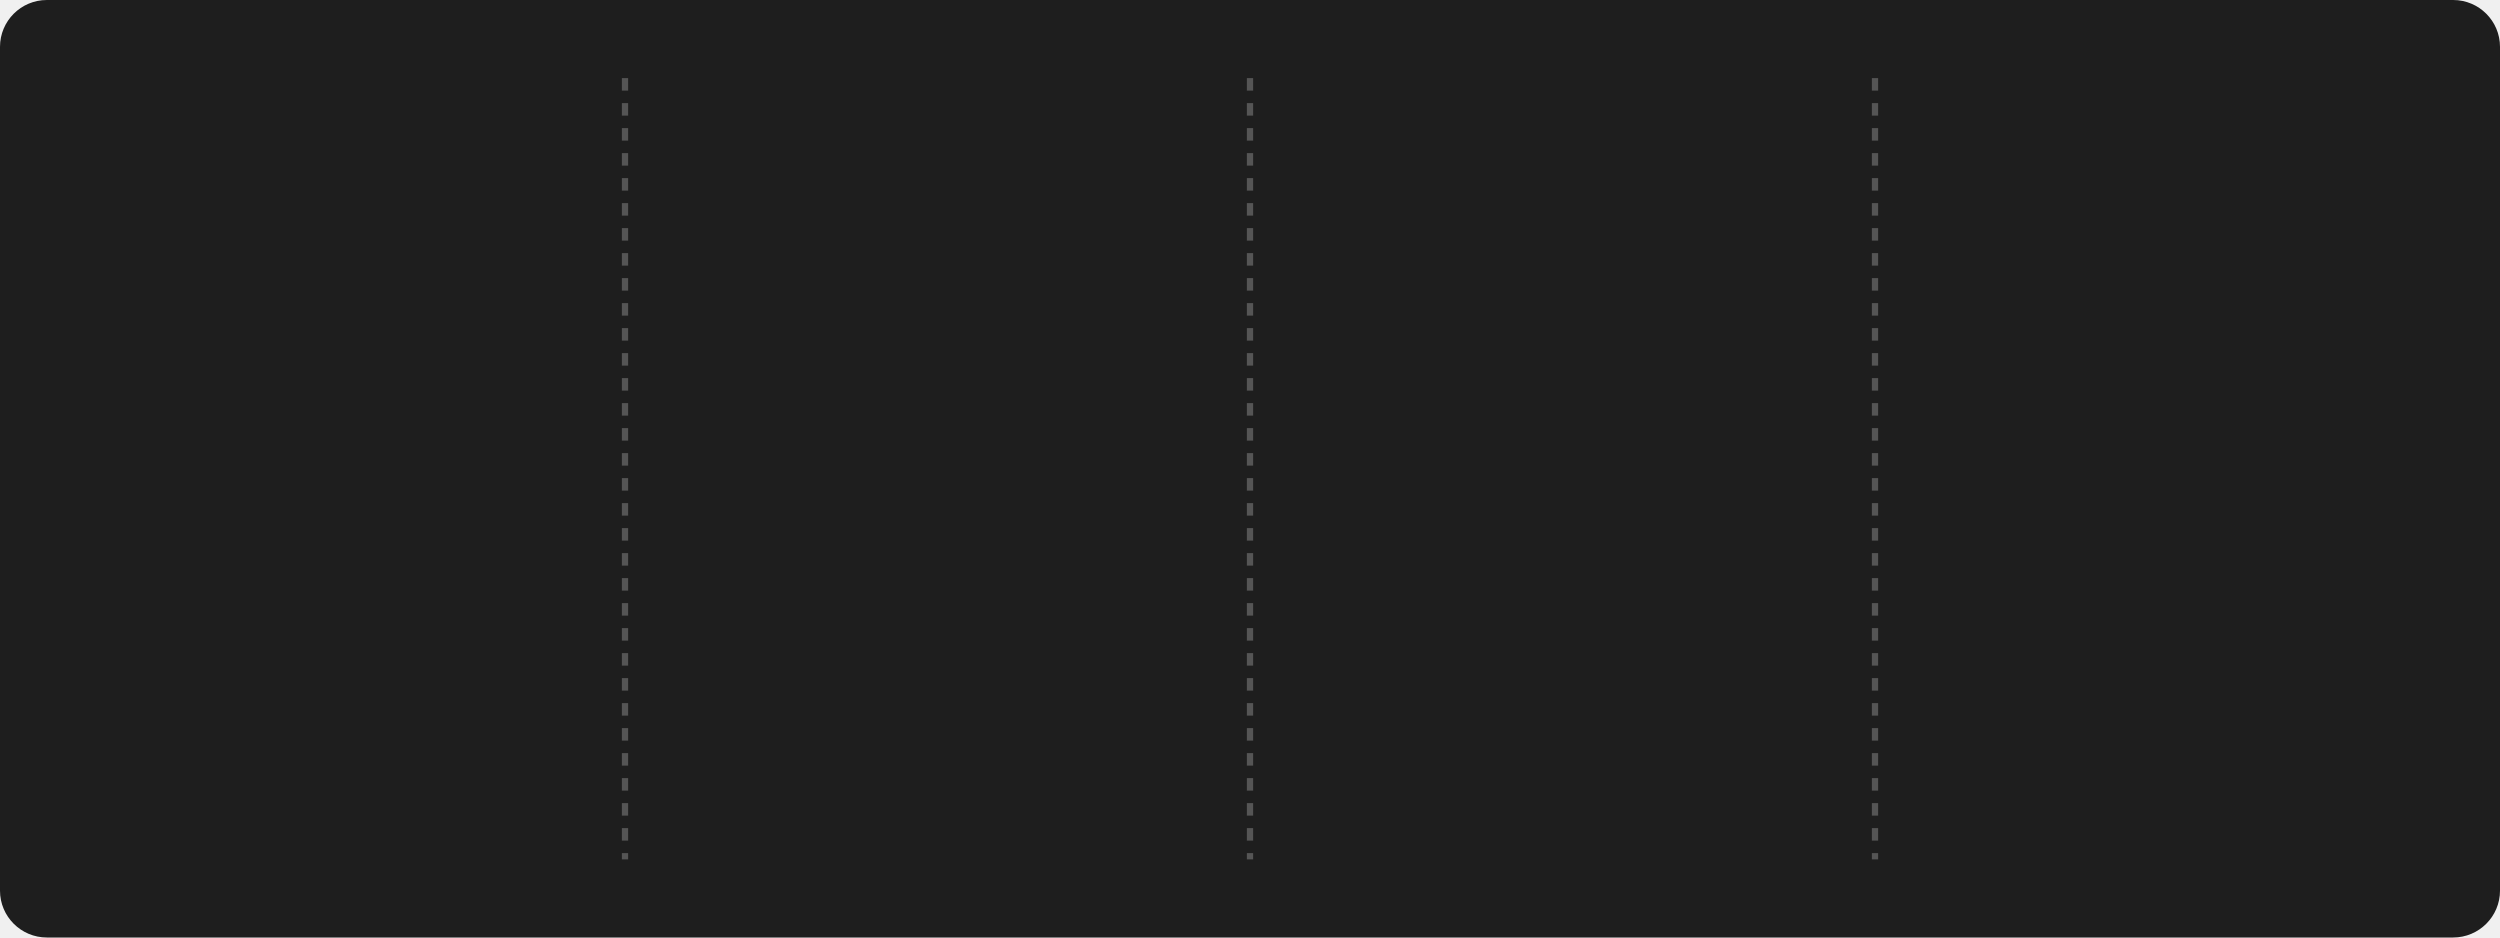
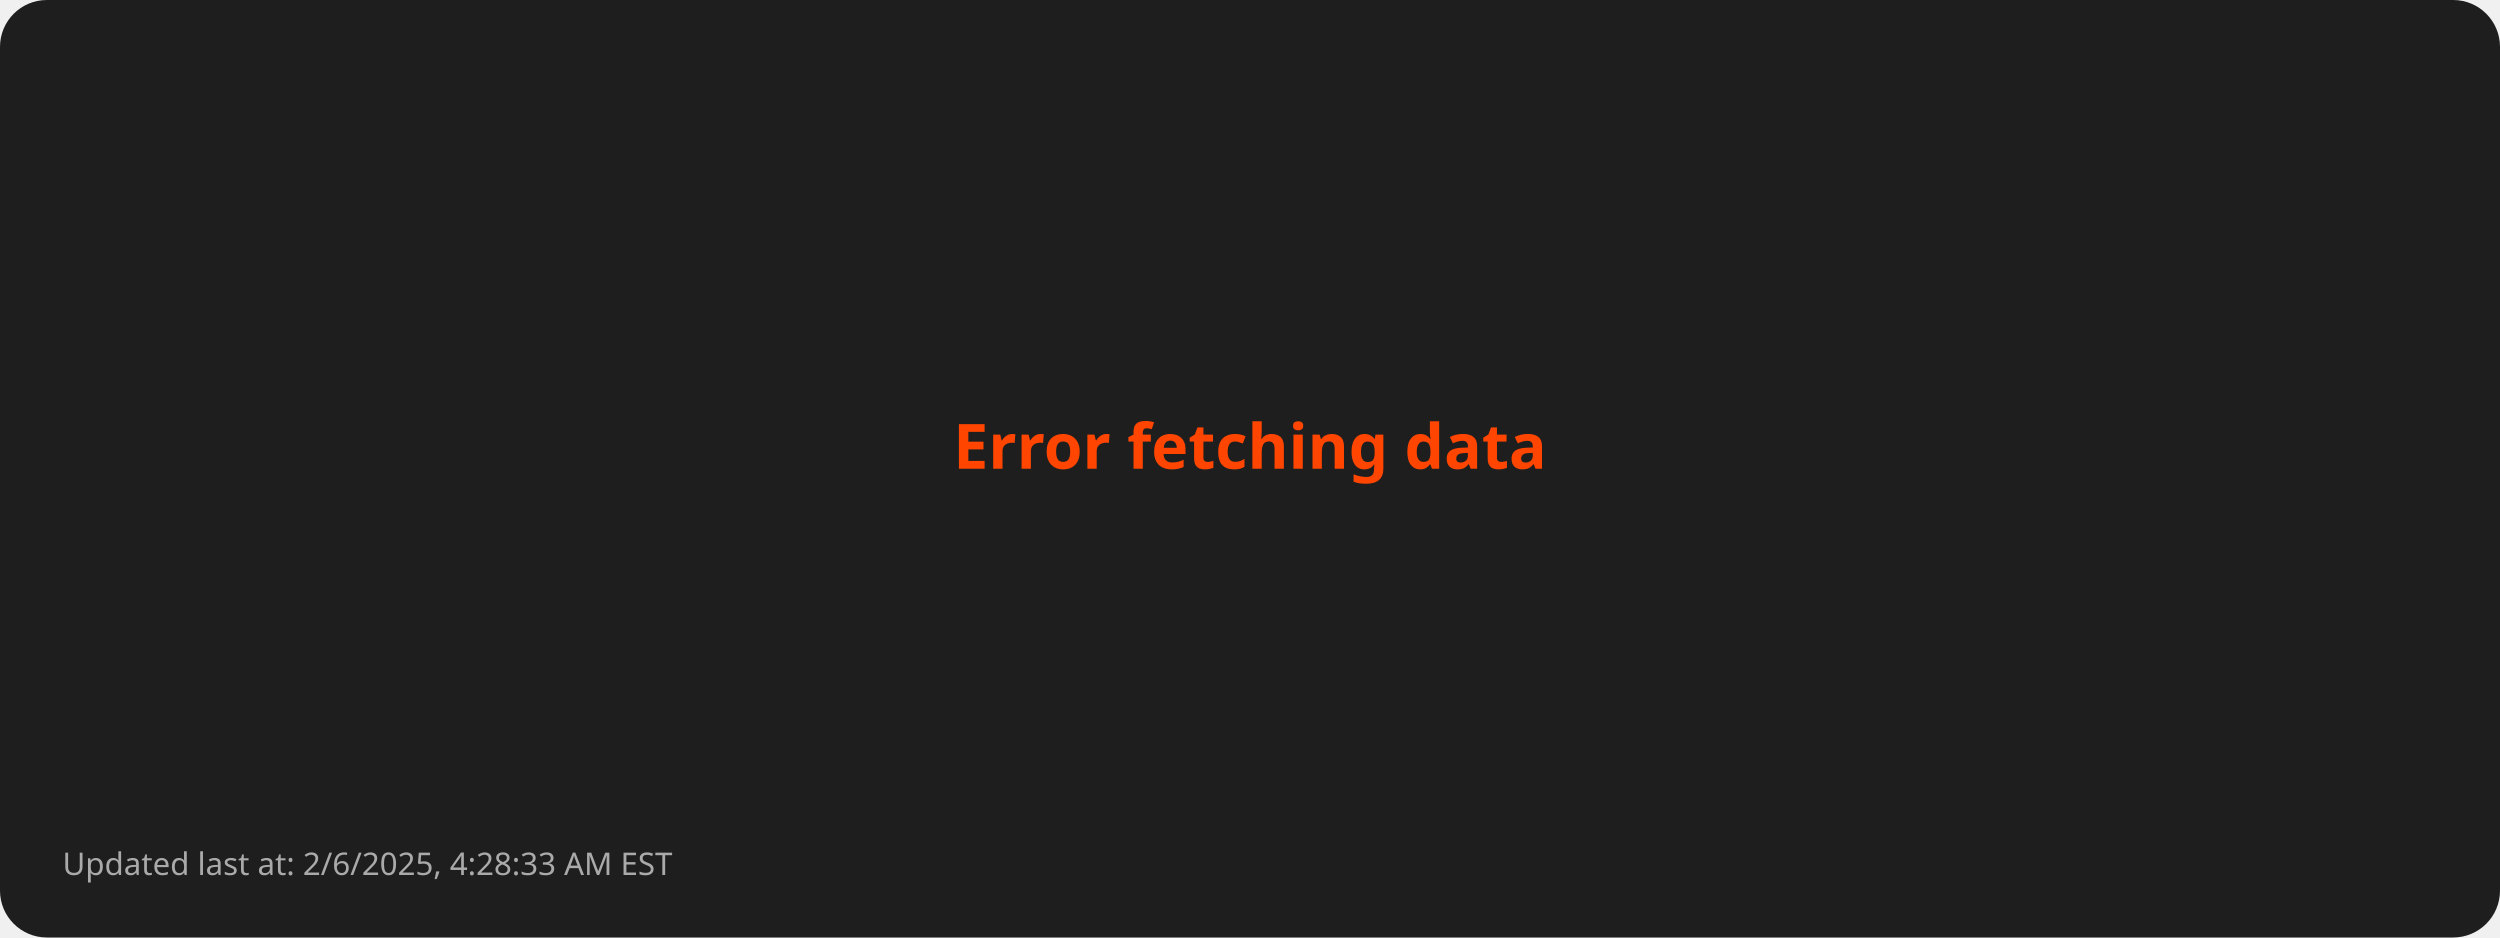
- <svg xmlns="http://www.w3.org/2000/svg" style="isolation: isolate" viewBox="0 0 800 300" width="800px" height="300px">
+ <svg xmlns="http://www.w3.org/2000/svg" viewBox="0 0 800 300">
  <style>
-       @keyframes fadein {
-         0% { opacity: 0; }
-         100% { opacity: 1; }
-       }
- 
-       @keyframes currstreak {
-         0% { font-size: 3px; opacity: 0.2; }
-         80% { font-size: 34px; opacity: 1; }
-         100% { font-size: 28px; opacity: 1; }
-       }
- 
-       .title {
-         font: bold 16px sans-serif;
-         fill: #FFD700;
-       }
- 
-       .stat {
-         font: bold 28px sans-serif;
-         fill: #FFFFFF;
-       }
- 
-       .label {
-         font: 14px sans-serif;
-         fill: #AAAAAA;
-       }
- 
-       .divider {
-         stroke: #555555;
-         stroke-width: 2;
-         stroke-dasharray: 4; /* Dashed line style */
-       }
- 
-       .date {
-         font: 12px sans-serif;
-         fill: #AAAAAA;
-       }
- 
-       .footer {
-         font: 10px sans-serif;
-         fill: #AAAAAA;
-       }
-     </style>
+         .error { font: bold 20px sans-serif; fill: #FF4500; }
+         .footer { font: 10px sans-serif; fill: #AAAAAA; }
+       </style>
  <rect width="100%" height="100%" fill="#1E1E1E" rx="15" />
-   <line x1="200" y1="25" x2="200" y2="275" class="divider" />
-   <line x1="400" y1="25" x2="400" y2="275" class="divider" />
-   <line x1="600" y1="25" x2="600" y2="275" class="divider" />
-   <g transform="translate(100, 100)">
-     <text class="stat" y="15" text-anchor="middle" style="opacity: 0; animation: fadein 0.5s linear forwards 0.6s">
-         2473
-       </text>
-     <text class="label" y="75" text-anchor="middle" style="opacity: 0; animation: fadein 0.5s linear forwards 0.7s">
-         Total Contributions
-       </text>
-     <text class="date" y="100" text-anchor="middle" style="opacity: 0; animation: fadein 0.5s linear forwards 0.8s">
-         Oct 4, 2023 - Feb 6, 2025
-       </text>
-   </g>
-   <g style="isolation: isolate" transform="translate(300, 100)">
-     <g mask="url(#ringMask)">
-       <circle cx="0" cy="0" r="40" fill="none" stroke="#FFD700" stroke-width="5" style="opacity: 0; animation: fadein 0.5s linear forwards 0.4s" />
-     </g>
-     <defs>
-       <mask id="ringMask">
-         <rect x="-50" y="-40" width="100" height="100" fill="white" />
-         <circle cx="0" cy="0" r="40" fill="black" />
-         <ellipse cx="0" cy="-40" rx="20" ry="15" fill="black" />
-       </mask>
-     </defs>
-     <text class="stat" y="10" text-anchor="middle" fill="#FFFFFF" font-family="Segoe UI, Ubuntu, sans-serif" font-weight="700" font-size="28px" font-style="normal" style="opacity: 0; animation: currstreak 0.6s linear forwards 0s">
-         74
-       </text>
-     <text class="label" y="75" text-anchor="middle" style="opacity: 0; animation: fadein 0.5s linear forwards 0.9s">
-         Current Streak
-       </text>
-     <text class="date" y="100" text-anchor="middle" style="opacity: 0; animation: fadein 0.5s linear forwards 1.0s">
-         Nov 25, 2024 - Feb 6, 2025
-       </text>
-     <g transform="translate(0, -60)" stroke-opacity="0" style="opacity: 0; animation: fadein 0.5s linear forwards 0.6s">
-       <path d="M -12 -0.5 L 15 -0.5 L 15 23.5 L -12 23.5 L -12 -0.5 Z" fill="none" />
-       <path d="M 1.5 0.67 C 1.5 0.67 2.24 3.32 2.24 5.47 C 2.24 7.53 0.89 9.2 -1.17 9.2                   C -3.23 9.2 -4.79 7.53 -4.79 5.47 L -4.76 5.11                   C -6.78 7.51 -8 10.62 -8 13.99 C -8 18.41 -4.42 22 0 22                   C 4.42 22 8 18.41 8 13.99                   C 8 8.6 5.41 3.79 1.5 0.67 Z                   M -0.29 19 C -2.07 19 -3.51 17.6 -3.51 15.86                   C -3.51 14.24 -2.46 13.1 -0.7 12.74                   C 1.07 12.38 2.9 11.53 3.92 10.16                   C 4.31 11.45 4.51 12.81 4.51 14.2                   C 4.51 16.85 2.36 19 -0.29 19 Z" fill="#FF4500" stroke-opacity="0" />
-     </g>
-   </g>
-   <g transform="translate(500, 100)">
-     <text class="stat" y="15" text-anchor="middle" style="opacity: 0; animation: fadein 0.5s linear forwards 1.2s">
-         74
-       </text>
-     <text class="label" y="75" text-anchor="middle" style="opacity: 0; animation: fadein 0.5s linear forwards 1.3s">
-         Longest Streak
-       </text>
-     <text class="date" y="100" text-anchor="middle" style="opacity: 0; animation: fadein 0.5s linear forwards 1.4s">
-         Nov 25, 2024 - Feb 6, 2025
-       </text>
-   </g>
-   <g transform="translate(700, 100)">
-     <text class="title" x="0" y="-10" text-anchor="middle" style="opacity: 0; animation: fadein 0.5s linear forwards 1.4s">
-         Top Languages Used
-       </text>
-     <text class="label" text-anchor="middle" style="opacity: 0; animation: fadein 0.5s linear forwards 1.5s">
-       <tspan x="0" dy="2.0em">Python: 47.47%</tspan>
-       <tspan x="0" dy="2.0em">JavaScript: 33.81%</tspan>
-       <tspan x="0" dy="2.0em">HTML: 8.10%</tspan>
-       <tspan x="0" dy="2.0em">CSS: 6.86%</tspan>
-       <tspan x="0" dy="2.0em">Java: 3.77%</tspan>
-     </text>
-   </g>
-   <g transform="translate(20, 280)">
-     <text class="footer" x="0" y="10" text-anchor="start" style="opacity: 0; animation: fadein 0.5s linear forwards 1.6s">
-         Updated last at: 2/6/2025, 4:14:24 AM EST
-       </text>
-   </g>
+   <text class="error" x="50%" y="50%" text-anchor="middle">Error fetching data</text>
+   <text class="footer" x="20" y="280">Updated last at: 2/6/2025, 4:28:33 AM EST</text>
</svg>
